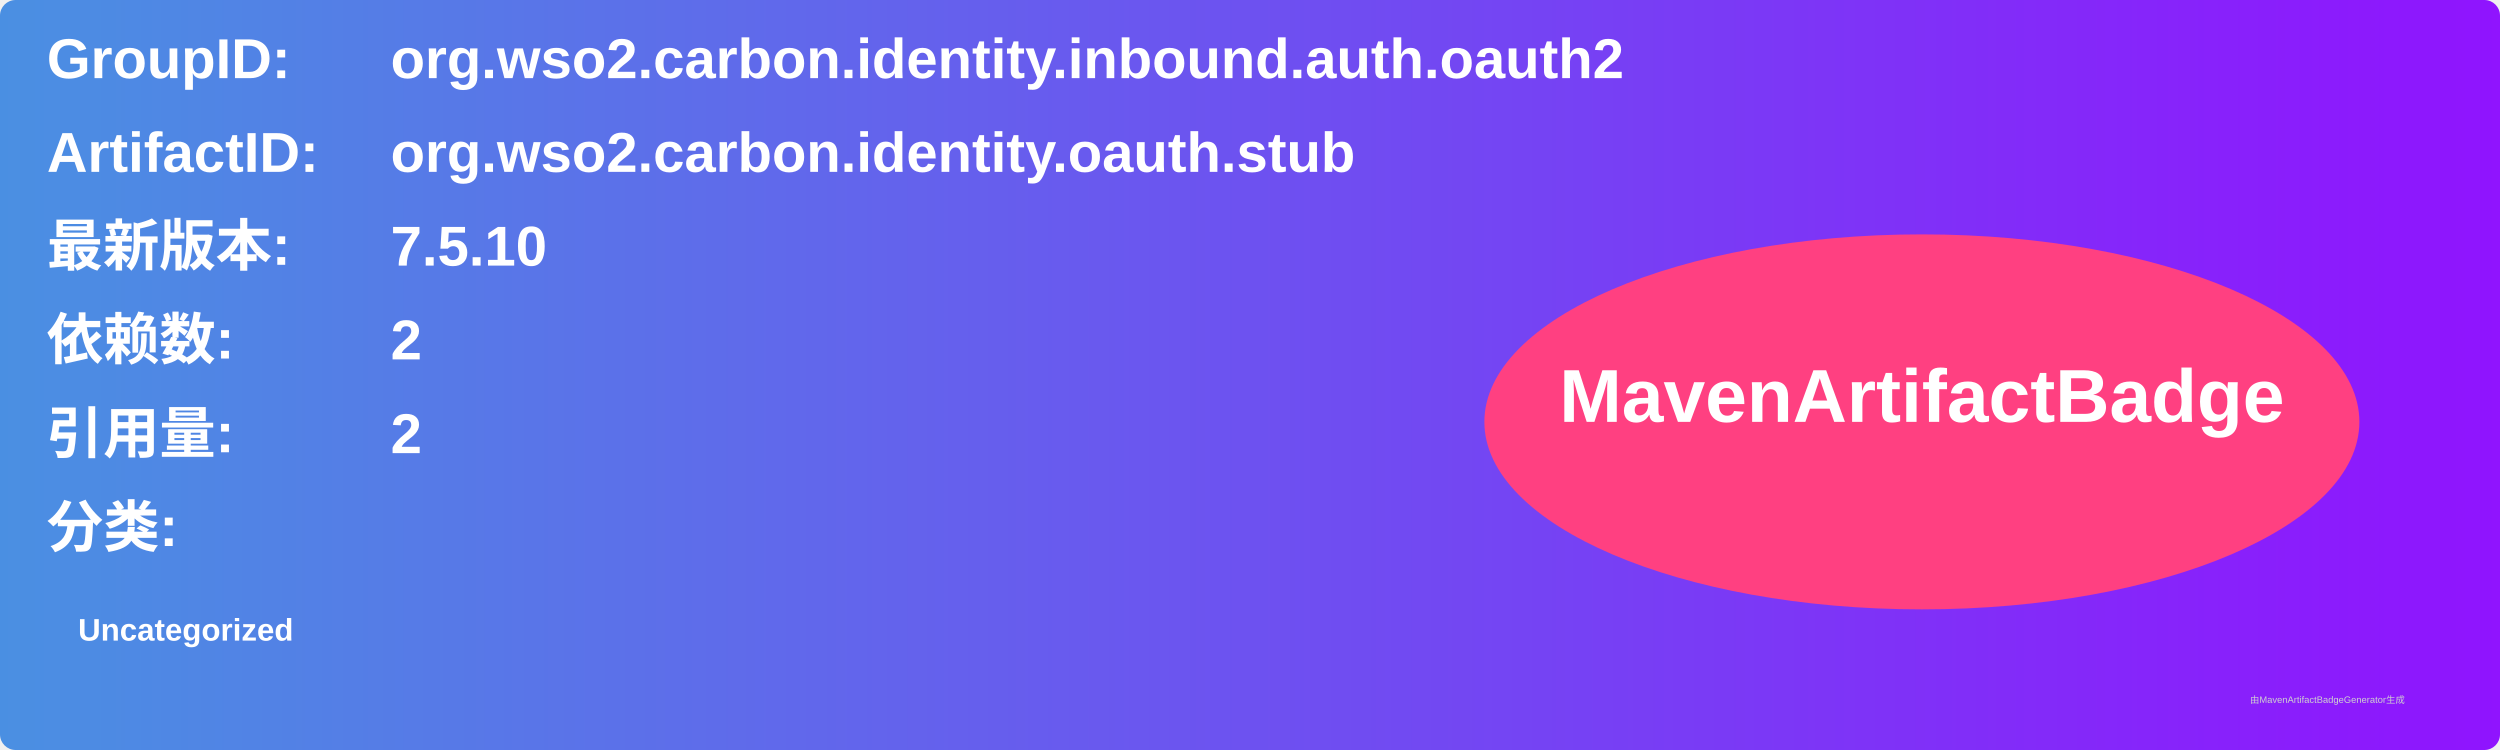
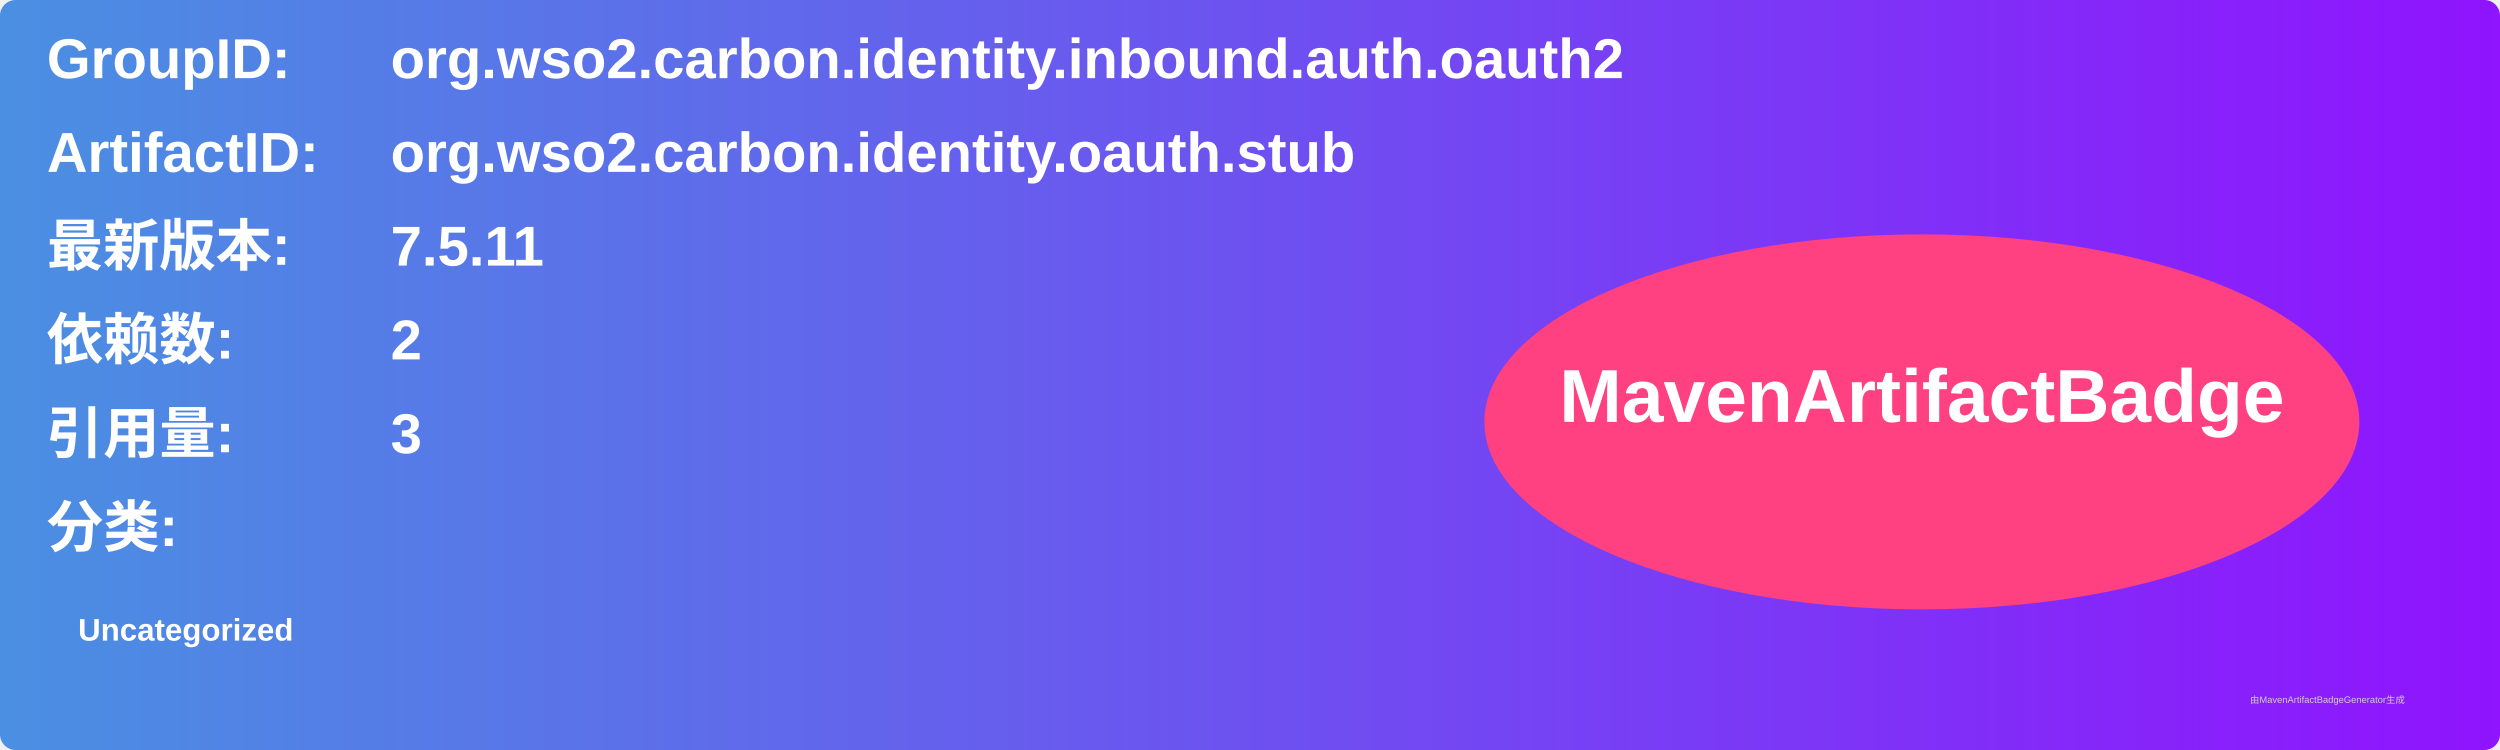
<svg xmlns="http://www.w3.org/2000/svg" width="800" height="240" viewBox="0 0 800 240">
  <linearGradient id="grad" x1="0%" y1="0%" x2="100%" y2="0%">
    <stop offset="0%" stop-color="#4a90e2" />
    <stop offset="100%" stop-color="#9013fe" />
  </linearGradient>
  <rect width="100%" height="100%" rx="5" ry="5" fill="url(#grad)" />
  <g transform="translate(15, 15)">
    <text x="0" y="10" font-family="Arial" font-size="18" fill="white" font-weight="bold" width="260">GroupID:</text>
    <text x="110" y="10" font-family="Arial" font-size="18" fill="white" font-weight="bold" width="460">org.wso2.carbon.identity.inbound.auth.oauth2</text>
    <text x="0" y="40" font-family="Arial" font-size="18" fill="white" font-weight="bold" width="260">ArtifactID:</text>
    <text x="110" y="40" font-family="Arial" font-size="18" fill="white" font-weight="bold" width="460">org.wso2.carbon.identity.oauth.stub</text>
    <text x="0" y="70" font-family="Arial" font-size="18" fill="white" font-weight="bold">最新版本:</text>
    <text x="110" y="70" font-family="Arial" font-size="18" fill="white" font-weight="bold">
-       <tspan font-weight="bold">7.5.10</tspan>
+       <tspan font-weight="bold">7.5.11</tspan>
    </text>
    <text x="0" y="100" font-family="Arial" font-size="18" fill="white" font-weight="bold">依赖数: </text>
    <text x="110" y="100" font-family="Arial" font-size="18" fill="white">
      <tspan font-weight="bold">2</tspan>
    </text>
    <text x="0" y="130" font-family="Arial" font-size="18" fill="white" font-weight="bold">引用量: </text>
    <text x="110" y="130" font-family="Arial" font-size="18" fill="white">
-       <tspan font-weight="bold">2</tspan>
+       <tspan font-weight="bold">3</tspan>
    </text>
    <text x="0" y="160" font-family="Arial" font-size="18" fill="white" font-weight="bold">分类:</text>
    <text x="10" y="190" font-family="Arial" font-size="10" fill="white">
      <tspan font-weight="bold">Uncategorized</tspan>
    </text>
    <ellipse cx="600" cy="120" rx="140" ry="60" fill="#ff4081" />
    <text x="600" y="120" text-anchor="middle" font-family="Arial" font-size="24" fill="white" font-weight="bold">MavenArtifactBadge</text>
  </g>
  <text x="720" y="225" font-family="Arial" font-size="3" fill="#d0d0d0">由MavenArtifactBadgeGenerator生成</text>
</svg>
